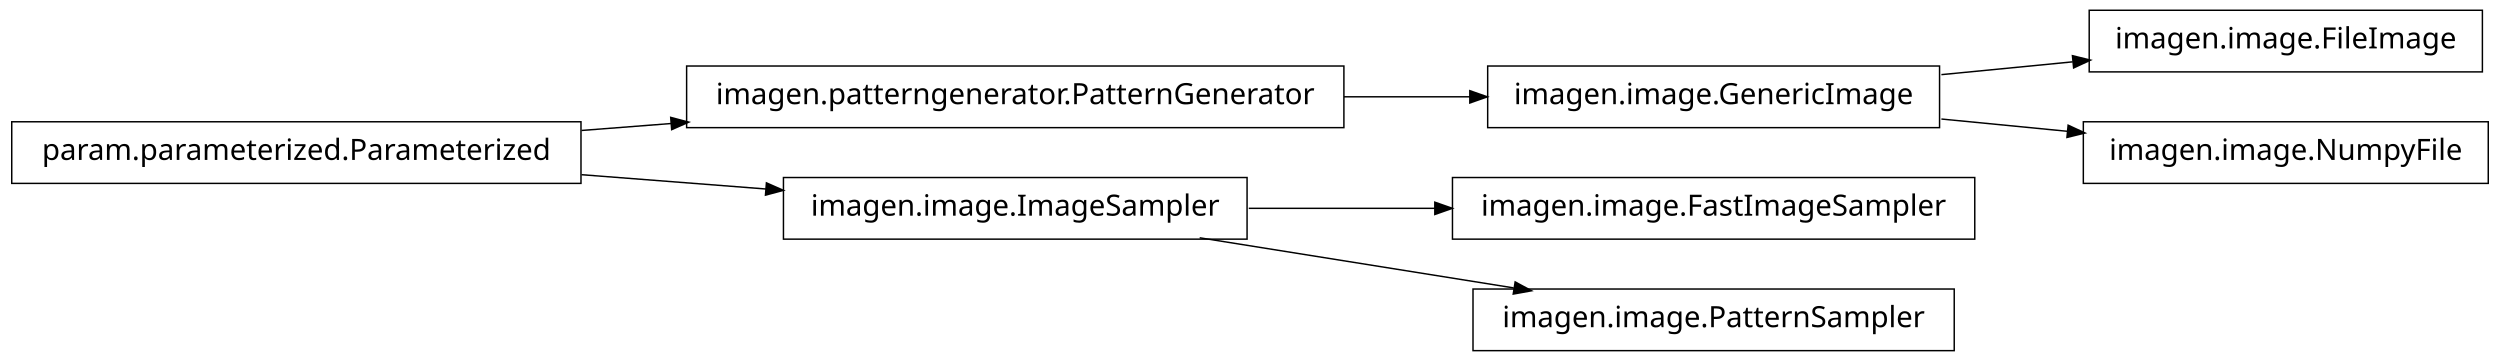
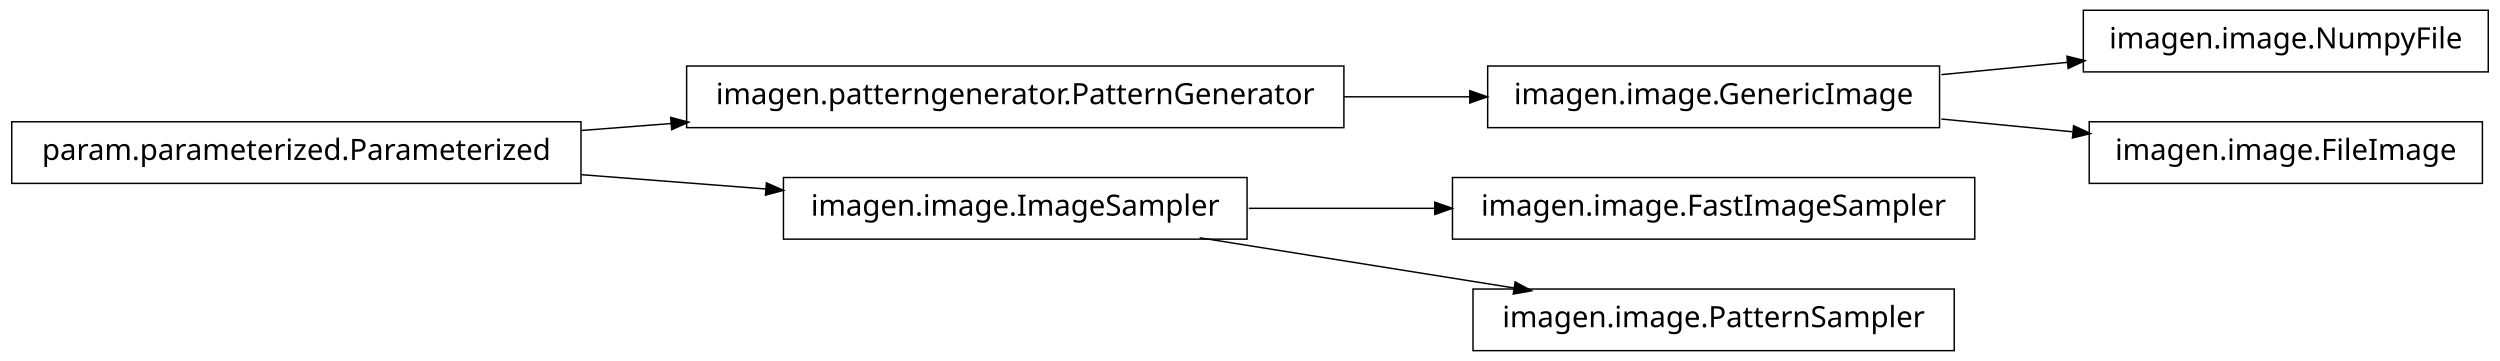
<svg xmlns="http://www.w3.org/2000/svg" width="852pt" height="123pt" viewBox="0.00 0.00 852.00 123.00">
  <g id="graph1" class="graph" transform="scale(1 1) rotate(0) translate(4 119)">
    <polygon fill="white" stroke="white" points="-4,5 -4,-119 849,-119 849,5 -4,5" />
    <g id="node1" class="node">
-       <polygon fill="none" stroke="black" stroke-width="0.5" points="842,-115.5 708,-115.5 708,-94.5 842,-94.5 842,-115.5" />
-       <text text-anchor="middle" x="775" y="-102.5" font-family="Vera" font-size="10.00">imagen.image.FileImage</text>
+       <polygon fill="none" stroke="black" stroke-width="0.5" points="454,-96.5 230,-96.5 230,-75.5 454,-75.5 454,-96.5" />
+       <text text-anchor="middle" x="342" y="-83.5" font-family="Vera" font-size="10.00">imagen.patterngenerator.PatternGenerator</text>
    </g>
-     <g id="node2" class="node">
+     <g id="node10" class="node">
      <polygon fill="none" stroke="black" stroke-width="0.5" points="657,-96.5 503,-96.5 503,-75.5 657,-75.5 657,-96.5" />
      <text text-anchor="middle" x="580" y="-83.5" font-family="Vera" font-size="10.00">imagen.image.GenericImage</text>
-     </g>
-     <g id="edge2" class="edge">
-       <path fill="none" stroke="black" stroke-width="0.5" d="M657.629,-93.564C672.386,-95.002 687.777,-96.501 702.371,-97.923" />
-       <polygon fill="black" stroke="black" points="702.562,-99.7 707.709,-98.443 702.902,-96.217 702.562,-99.7" />
-     </g>
-     <g id="node7" class="node">
-       <polygon fill="none" stroke="black" stroke-width="0.5" points="844,-77.5 706,-77.5 706,-56.5 844,-56.5 844,-77.5" />
-       <text text-anchor="middle" x="775" y="-64.5" font-family="Vera" font-size="10.00">imagen.image.NumpyFile</text>
-     </g>
-     <g id="edge6" class="edge">
-       <path fill="none" stroke="black" stroke-width="0.5" d="M657.629,-78.436C671.818,-77.054 686.594,-75.614 700.683,-74.241" />
-       <polygon fill="black" stroke="black" points="701.034,-75.965 705.841,-73.739 700.695,-72.482 701.034,-75.965" />
-     </g>
-     <g id="node4" class="node">
-       <polygon fill="none" stroke="black" stroke-width="0.5" points="454,-96.5 230,-96.5 230,-75.5 454,-75.5 454,-96.5" />
-       <text text-anchor="middle" x="342" y="-83.5" font-family="Vera" font-size="10.00">imagen.patterngenerator.PatternGenerator</text>
    </g>
    <g id="edge10" class="edge">
      <path fill="none" stroke="black" stroke-width="0.5" d="M454.031,-86C468.527,-86 483.162,-86 497.07,-86" />
      <polygon fill="black" stroke="black" points="497.16,-87.75 502.16,-86 497.16,-84.25 497.16,-87.75" />
    </g>
-     <g id="node5" class="node">
+     <g id="node2" class="node">
      <polygon fill="none" stroke="black" stroke-width="0.5" points="194,-77.5 5.68434e-14,-77.5 0,-56.5 194,-56.5 194,-77.5" />
      <text text-anchor="middle" x="97" y="-64.5" font-family="Vera" font-size="10.00">param.parameterized.Parameterized</text>
    </g>
-     <g id="edge4" class="edge">
+     <g id="edge2" class="edge">
      <path fill="none" stroke="black" stroke-width="0.5" d="M194.182,-74.537C204.286,-75.32 214.629,-76.122 224.922,-76.921" />
      <polygon fill="black" stroke="black" points="224.849,-78.67 229.969,-77.312 225.12,-75.18 224.849,-78.67" />
    </g>
-     <g id="node10" class="node">
+     <g id="node4" class="node">
      <polygon fill="none" stroke="black" stroke-width="0.5" points="421,-58.5 263,-58.5 263,-37.5 421,-37.5 421,-58.5" />
      <text text-anchor="middle" x="342" y="-45.5" font-family="Vera" font-size="10.00">imagen.image.ImageSampler</text>
    </g>
-     <g id="edge12" class="edge">
+     <g id="edge4" class="edge">
      <path fill="none" stroke="black" stroke-width="0.5" d="M194.182,-59.463C214.997,-57.849 236.831,-56.156 257.136,-54.581" />
      <polygon fill="black" stroke="black" points="257.415,-56.315 262.264,-54.184 257.144,-52.825 257.415,-56.315" />
    </g>
-     <g id="node9" class="node">
+     <g id="node6" class="node">
      <polygon fill="none" stroke="black" stroke-width="0.5" points="669,-58.5 491,-58.5 491,-37.5 669,-37.5 669,-58.5" />
      <text text-anchor="middle" x="580" y="-45.5" font-family="Vera" font-size="10.00">imagen.image.FastImageSampler</text>
    </g>
-     <g id="edge8" class="edge">
+     <g id="edge6" class="edge">
      <path fill="none" stroke="black" stroke-width="0.5" d="M421.581,-48C441.973,-48 464.106,-48 485.183,-48" />
      <polygon fill="black" stroke="black" points="485.23,-49.75 490.23,-48 485.23,-46.25 485.23,-49.75" />
    </g>
-     <g id="node14" class="node">
+     <g id="node8" class="node">
      <polygon fill="none" stroke="black" stroke-width="0.5" points="662,-20.5 498,-20.5 498,0.5 662,0.5 662,-20.5" />
      <text text-anchor="middle" x="580" y="-7.5" font-family="Vera" font-size="10.00">imagen.image.PatternSampler</text>
    </g>
-     <g id="edge14" class="edge">
+     <g id="edge8" class="edge">
      <path fill="none" stroke="black" stroke-width="0.5" d="M404.843,-37.966C437.786,-32.706 478.179,-26.257 511.87,-20.878" />
      <polygon fill="black" stroke="black" points="512.556,-22.541 517.218,-20.024 512.004,-19.084 512.556,-22.541" />
    </g>
+     <g id="node12" class="node">
+       <polygon fill="none" stroke="black" stroke-width="0.5" points="844,-115.5 706,-115.5 706,-94.5 844,-94.5 844,-115.5" />
+       <text text-anchor="middle" x="775" y="-102.5" font-family="Vera" font-size="10.00">imagen.image.NumpyFile</text>
+     </g>
+     <g id="edge12" class="edge">
+       <path fill="none" stroke="black" stroke-width="0.5" d="M657.629,-93.564C671.818,-94.946 686.594,-96.386 700.683,-97.759" />
+       <polygon fill="black" stroke="black" points="700.695,-99.518 705.841,-98.261 701.034,-96.035 700.695,-99.518" />
+     </g>
+     <g id="node14" class="node">
+       <polygon fill="none" stroke="black" stroke-width="0.5" points="842,-77.5 708,-77.5 708,-56.5 842,-56.5 842,-77.5" />
+       <text text-anchor="middle" x="775" y="-64.5" font-family="Vera" font-size="10.00">imagen.image.FileImage</text>
+     </g>
+     <g id="edge14" class="edge">
+       <path fill="none" stroke="black" stroke-width="0.5" d="M657.629,-78.436C672.386,-76.998 687.777,-75.499 702.371,-74.077" />
+       <polygon fill="black" stroke="black" points="702.902,-75.783 707.709,-73.557 702.562,-72.3 702.902,-75.783" />
+     </g>
  </g>
</svg>
